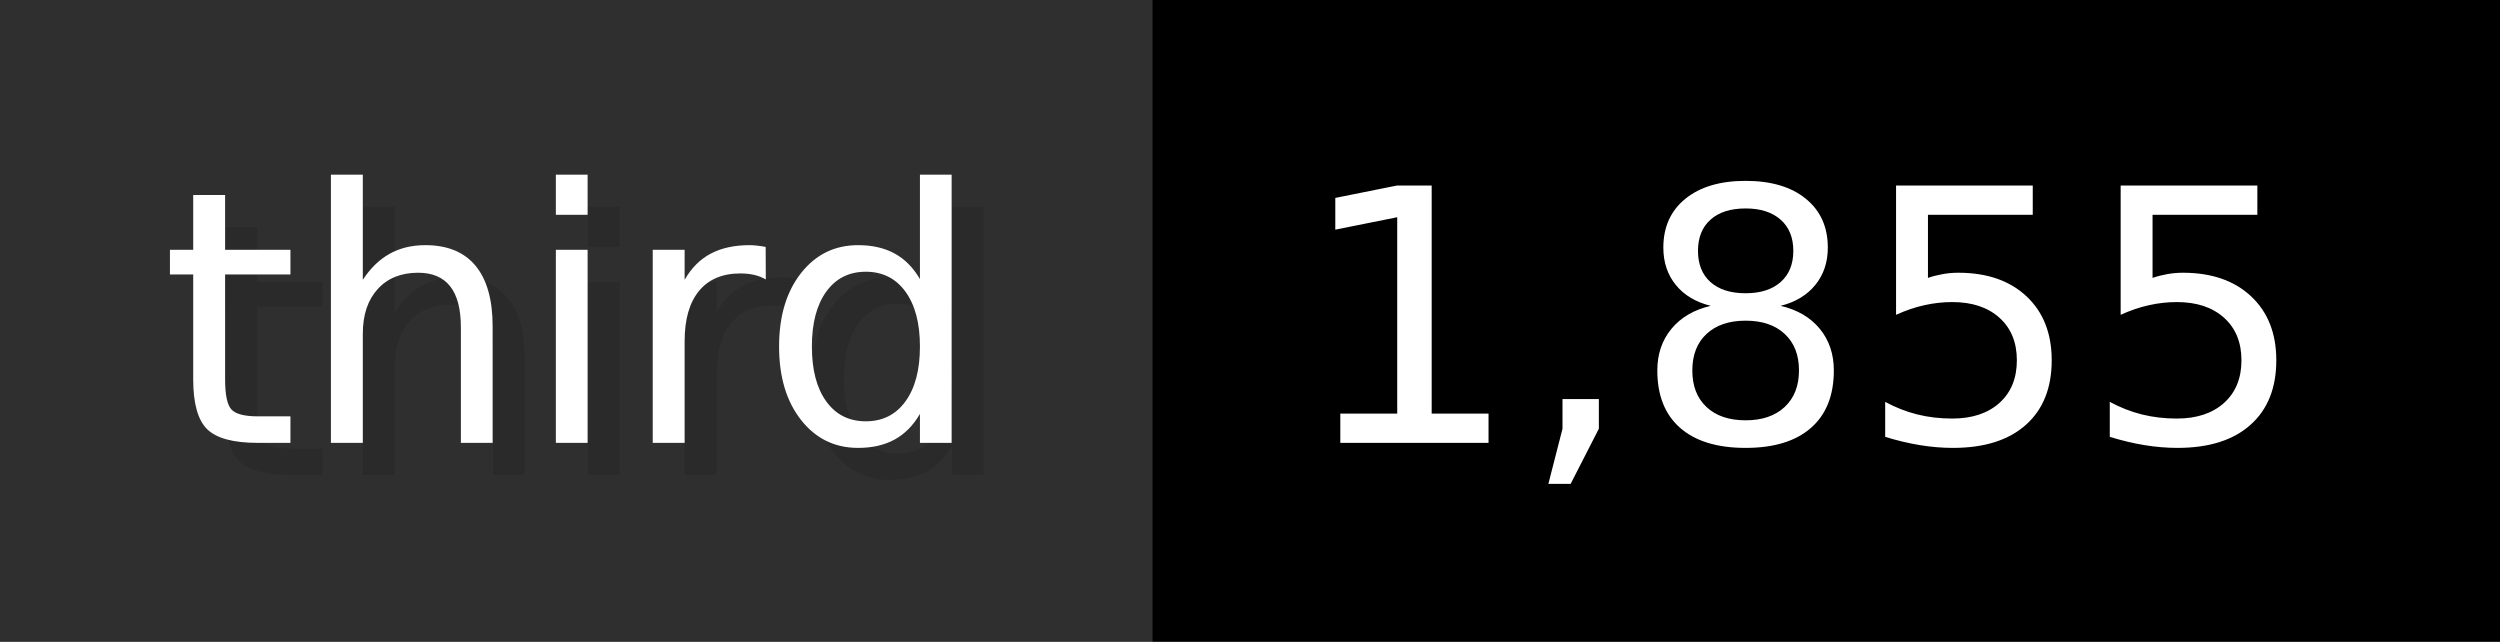
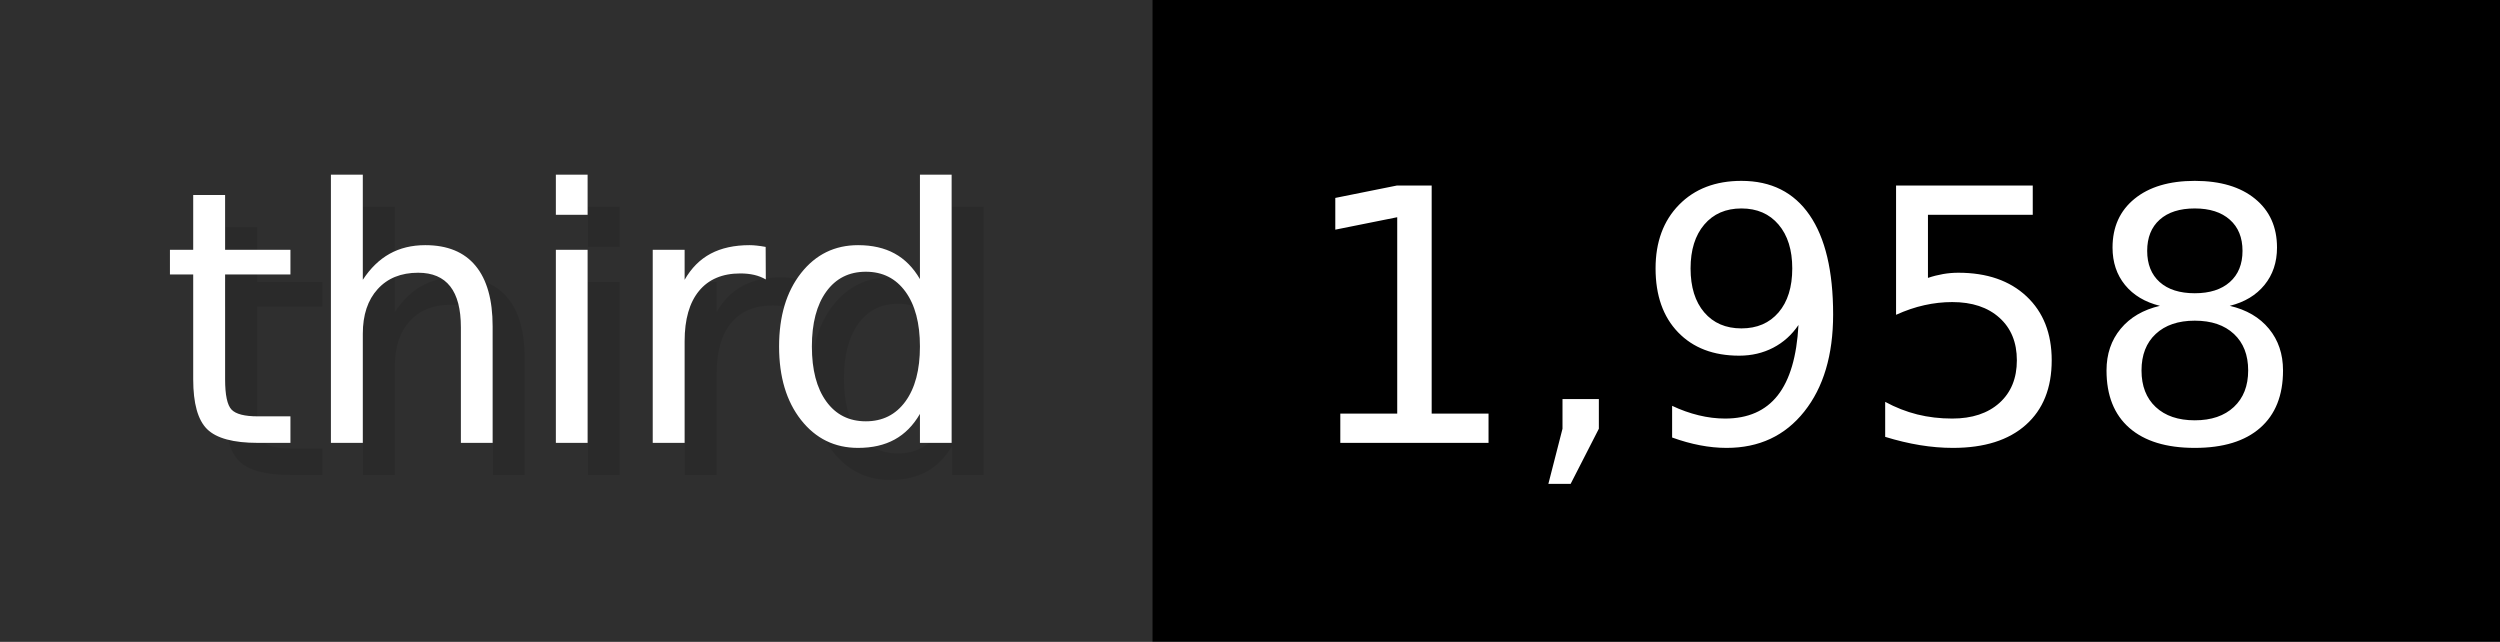
- <svg xmlns="http://www.w3.org/2000/svg" width="77.9" height="20" viewBox="0 0 779 200" role="img" aria-label="third: 1,855">
+ <svg xmlns="http://www.w3.org/2000/svg" width="77.9" height="20" viewBox="0 0 779 200" role="img" aria-label="third: 1,958">
  <g>
    <rect fill="#2F2F2F" width="359" height="200" />
    <rect fill="#" x="359" width="420" height="200" />
  </g>
  <g aria-hidden="true" fill="#fff" text-anchor="start" font-family="Verdana,DejaVu Sans,sans-serif" font-size="110">
    <text x="60" y="148" textLength="259" fill="#000" opacity="0.1">third</text>
    <text x="50" y="138" textLength="259">third</text>
-     <text x="414" y="148" textLength="320" fill="#000" opacity="0.1">1,855</text>
-     <text x="404" y="138" textLength="320">1,855</text>
+     <text x="414" y="148" textLength="320" fill="#000" opacity="0.1">1,958</text>
+     <text x="404" y="138" textLength="320">1,958</text>
  </g>
</svg>
